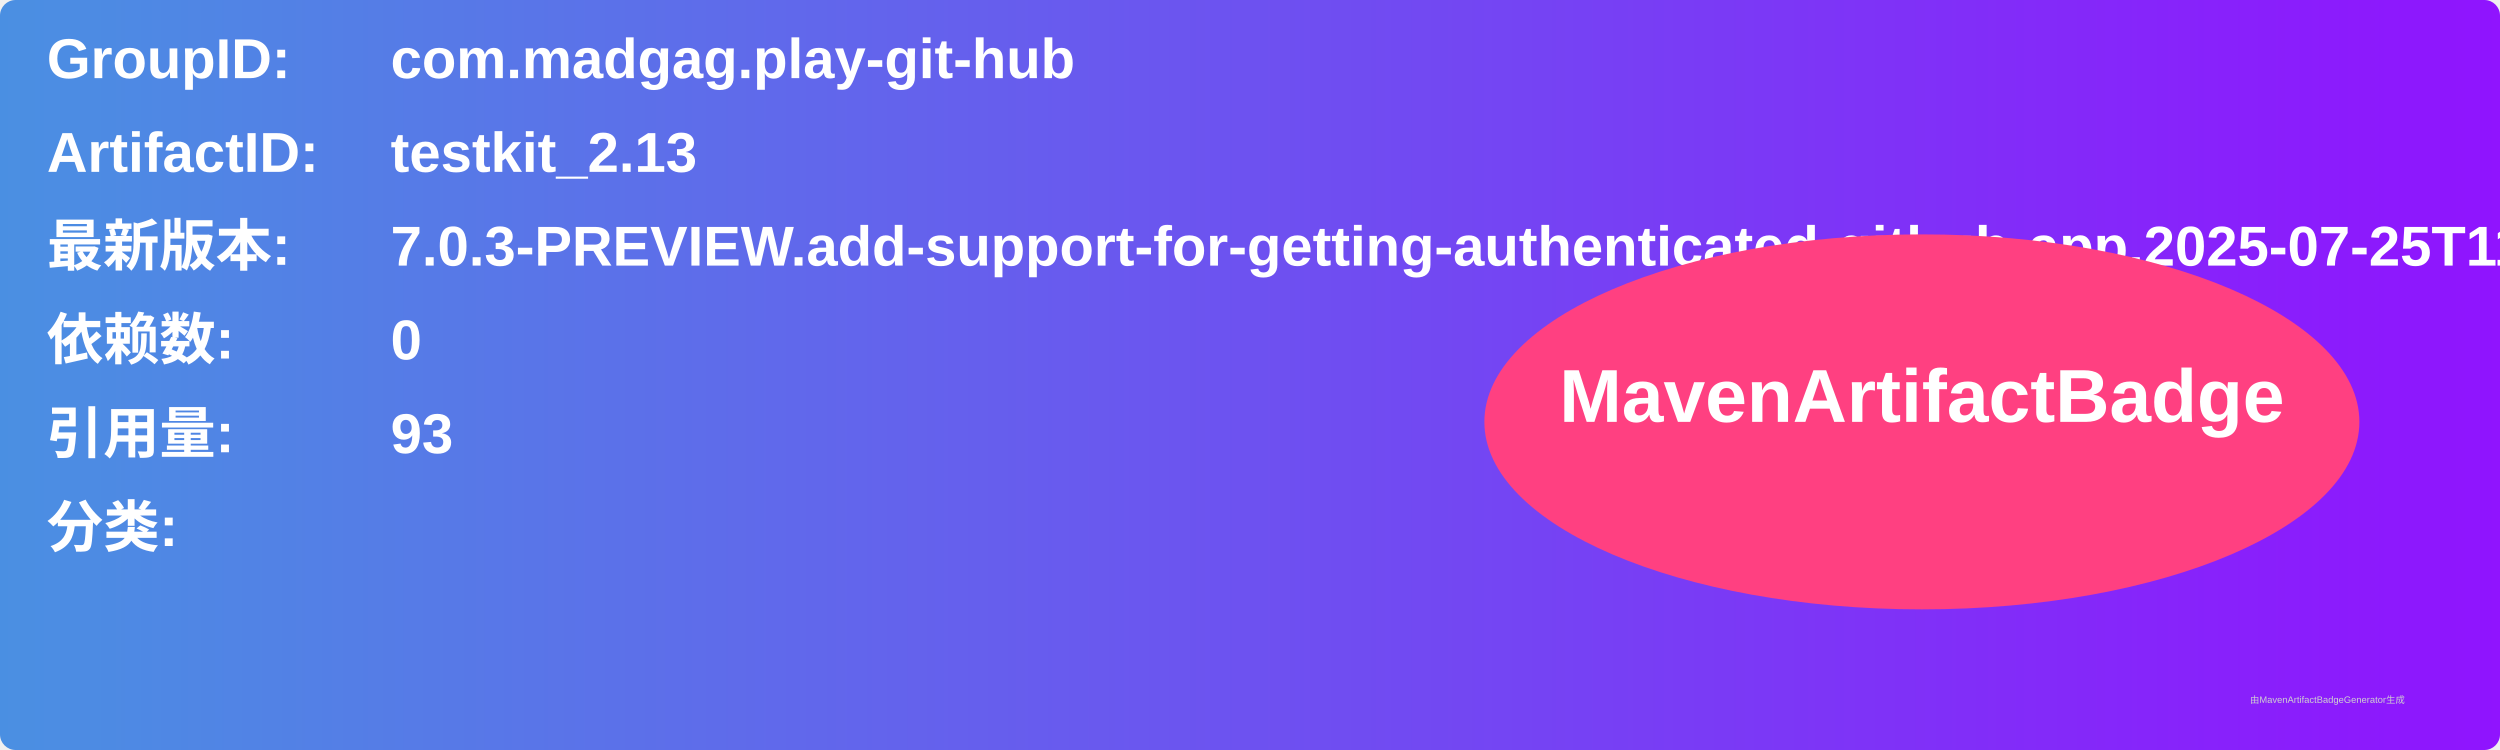
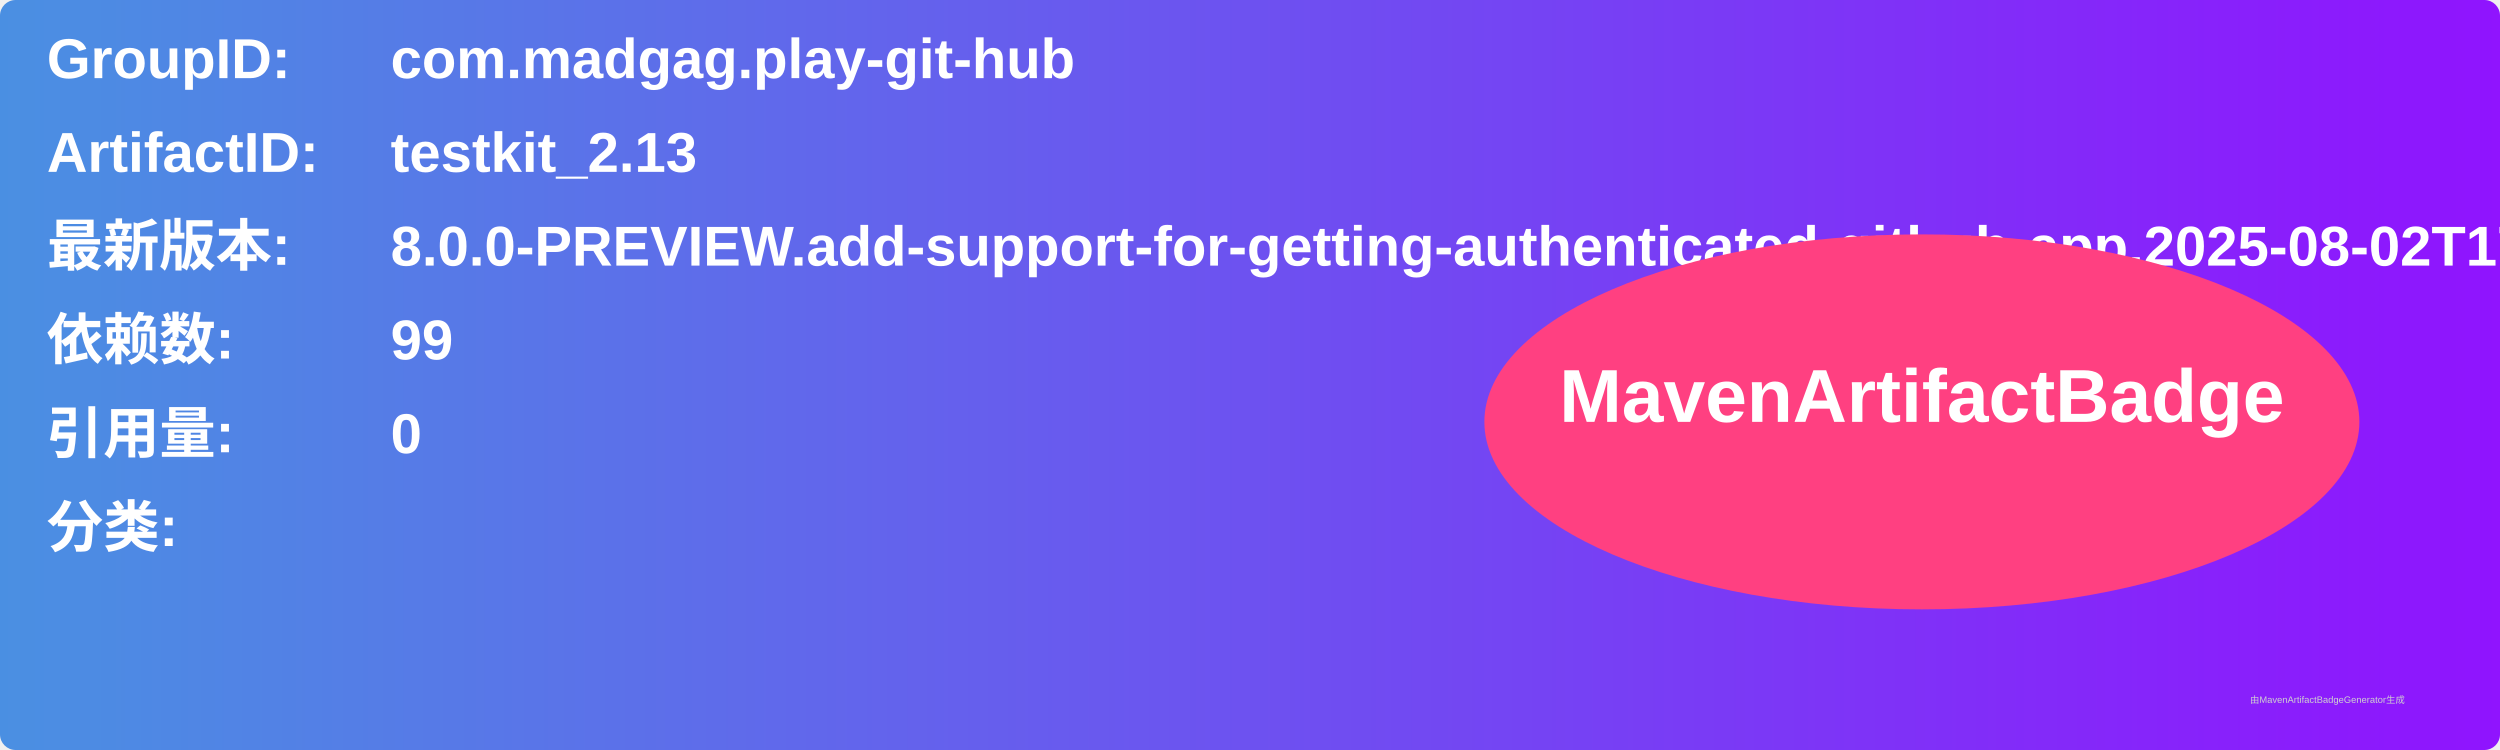
<svg xmlns="http://www.w3.org/2000/svg" width="800" height="240" viewBox="0 0 800 240">
  <linearGradient id="grad" x1="0%" y1="0%" x2="100%" y2="0%">
    <stop offset="0%" stop-color="#4a90e2" />
    <stop offset="100%" stop-color="#9013fe" />
  </linearGradient>
  <rect width="100%" height="100%" rx="5" ry="5" fill="url(#grad)" />
  <g transform="translate(15, 15)">
    <text x="0" y="10" font-family="Arial" font-size="18" fill="white" font-weight="bold" width="260">GroupID:</text>
    <text x="110" y="10" font-family="Arial" font-size="18" fill="white" font-weight="bold" width="460">com.madgag.play-git-hub</text>
    <text x="0" y="40" font-family="Arial" font-size="18" fill="white" font-weight="bold" width="260">ArtifactID:</text>
    <text x="110" y="40" font-family="Arial" font-size="18" fill="white" font-weight="bold" width="460">testkit_2.13</text>
    <text x="0" y="70" font-family="Arial" font-size="18" fill="white" font-weight="bold">最新版本:</text>
    <text x="110" y="70" font-family="Arial" font-size="18" fill="white" font-weight="bold">
-       <tspan font-weight="bold">7.0.3-PREVIEW.add-support-for-getting-authenticated-github-app.2025-07-25T1118.a6497ce8</tspan>
+       <tspan font-weight="bold">8.0.0-PREVIEW.add-support-for-getting-authenticated-github-app.2025-08-02T1715.4f38c47f</tspan>
    </text>
    <text x="0" y="100" font-family="Arial" font-size="18" fill="white" font-weight="bold">依赖数: </text>
    <text x="110" y="100" font-family="Arial" font-size="18" fill="white">
-       <tspan font-weight="bold">0</tspan>
+       <tspan font-weight="bold">99</tspan>
    </text>
    <text x="0" y="130" font-family="Arial" font-size="18" fill="white" font-weight="bold">引用量: </text>
    <text x="110" y="130" font-family="Arial" font-size="18" fill="white">
-       <tspan font-weight="bold">93</tspan>
+       <tspan font-weight="bold">0</tspan>
    </text>
    <text x="0" y="160" font-family="Arial" font-size="18" fill="white" font-weight="bold">分类:</text>
    <text x="10" y="190" font-family="Arial" font-size="10" fill="white">
      <tspan font-weight="bold" />
    </text>
    <ellipse cx="600" cy="120" rx="140" ry="60" fill="#ff4081" />
    <text x="600" y="120" text-anchor="middle" font-family="Arial" font-size="24" fill="white" font-weight="bold">MavenArtifactBadge</text>
  </g>
  <text x="720" y="225" font-family="Arial" font-size="3" fill="#d0d0d0">由MavenArtifactBadgeGenerator生成</text>
</svg>
